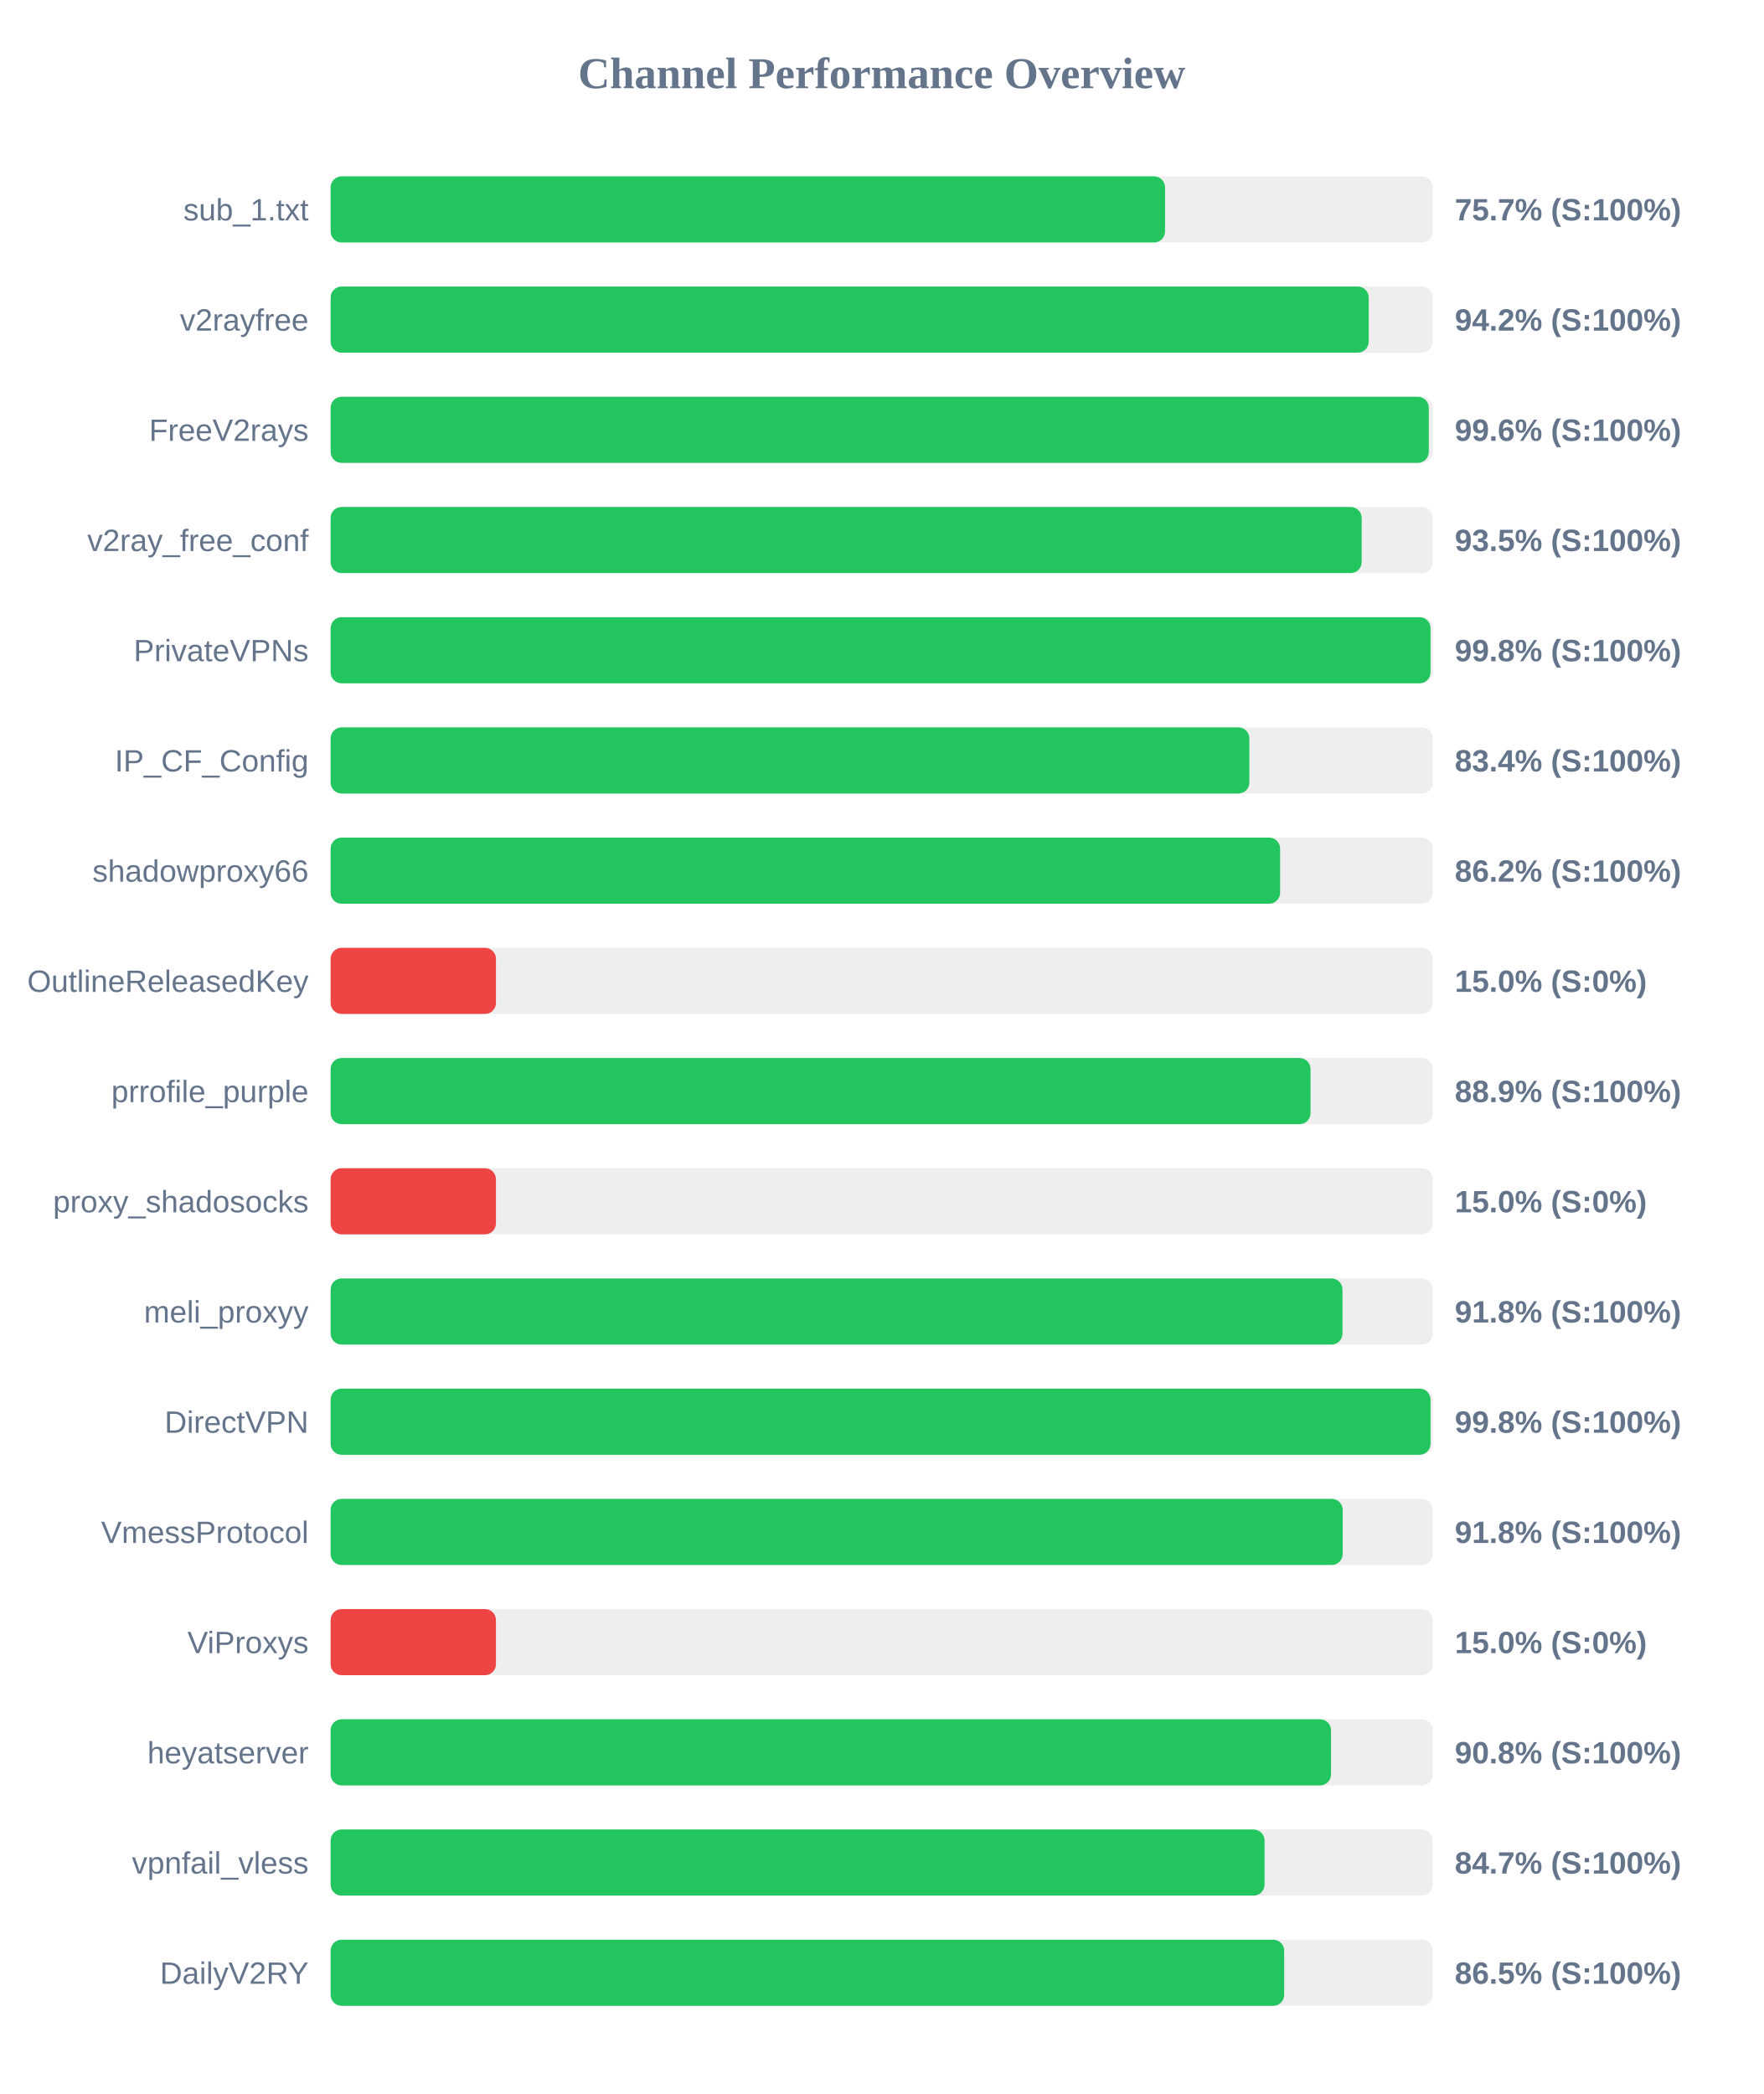
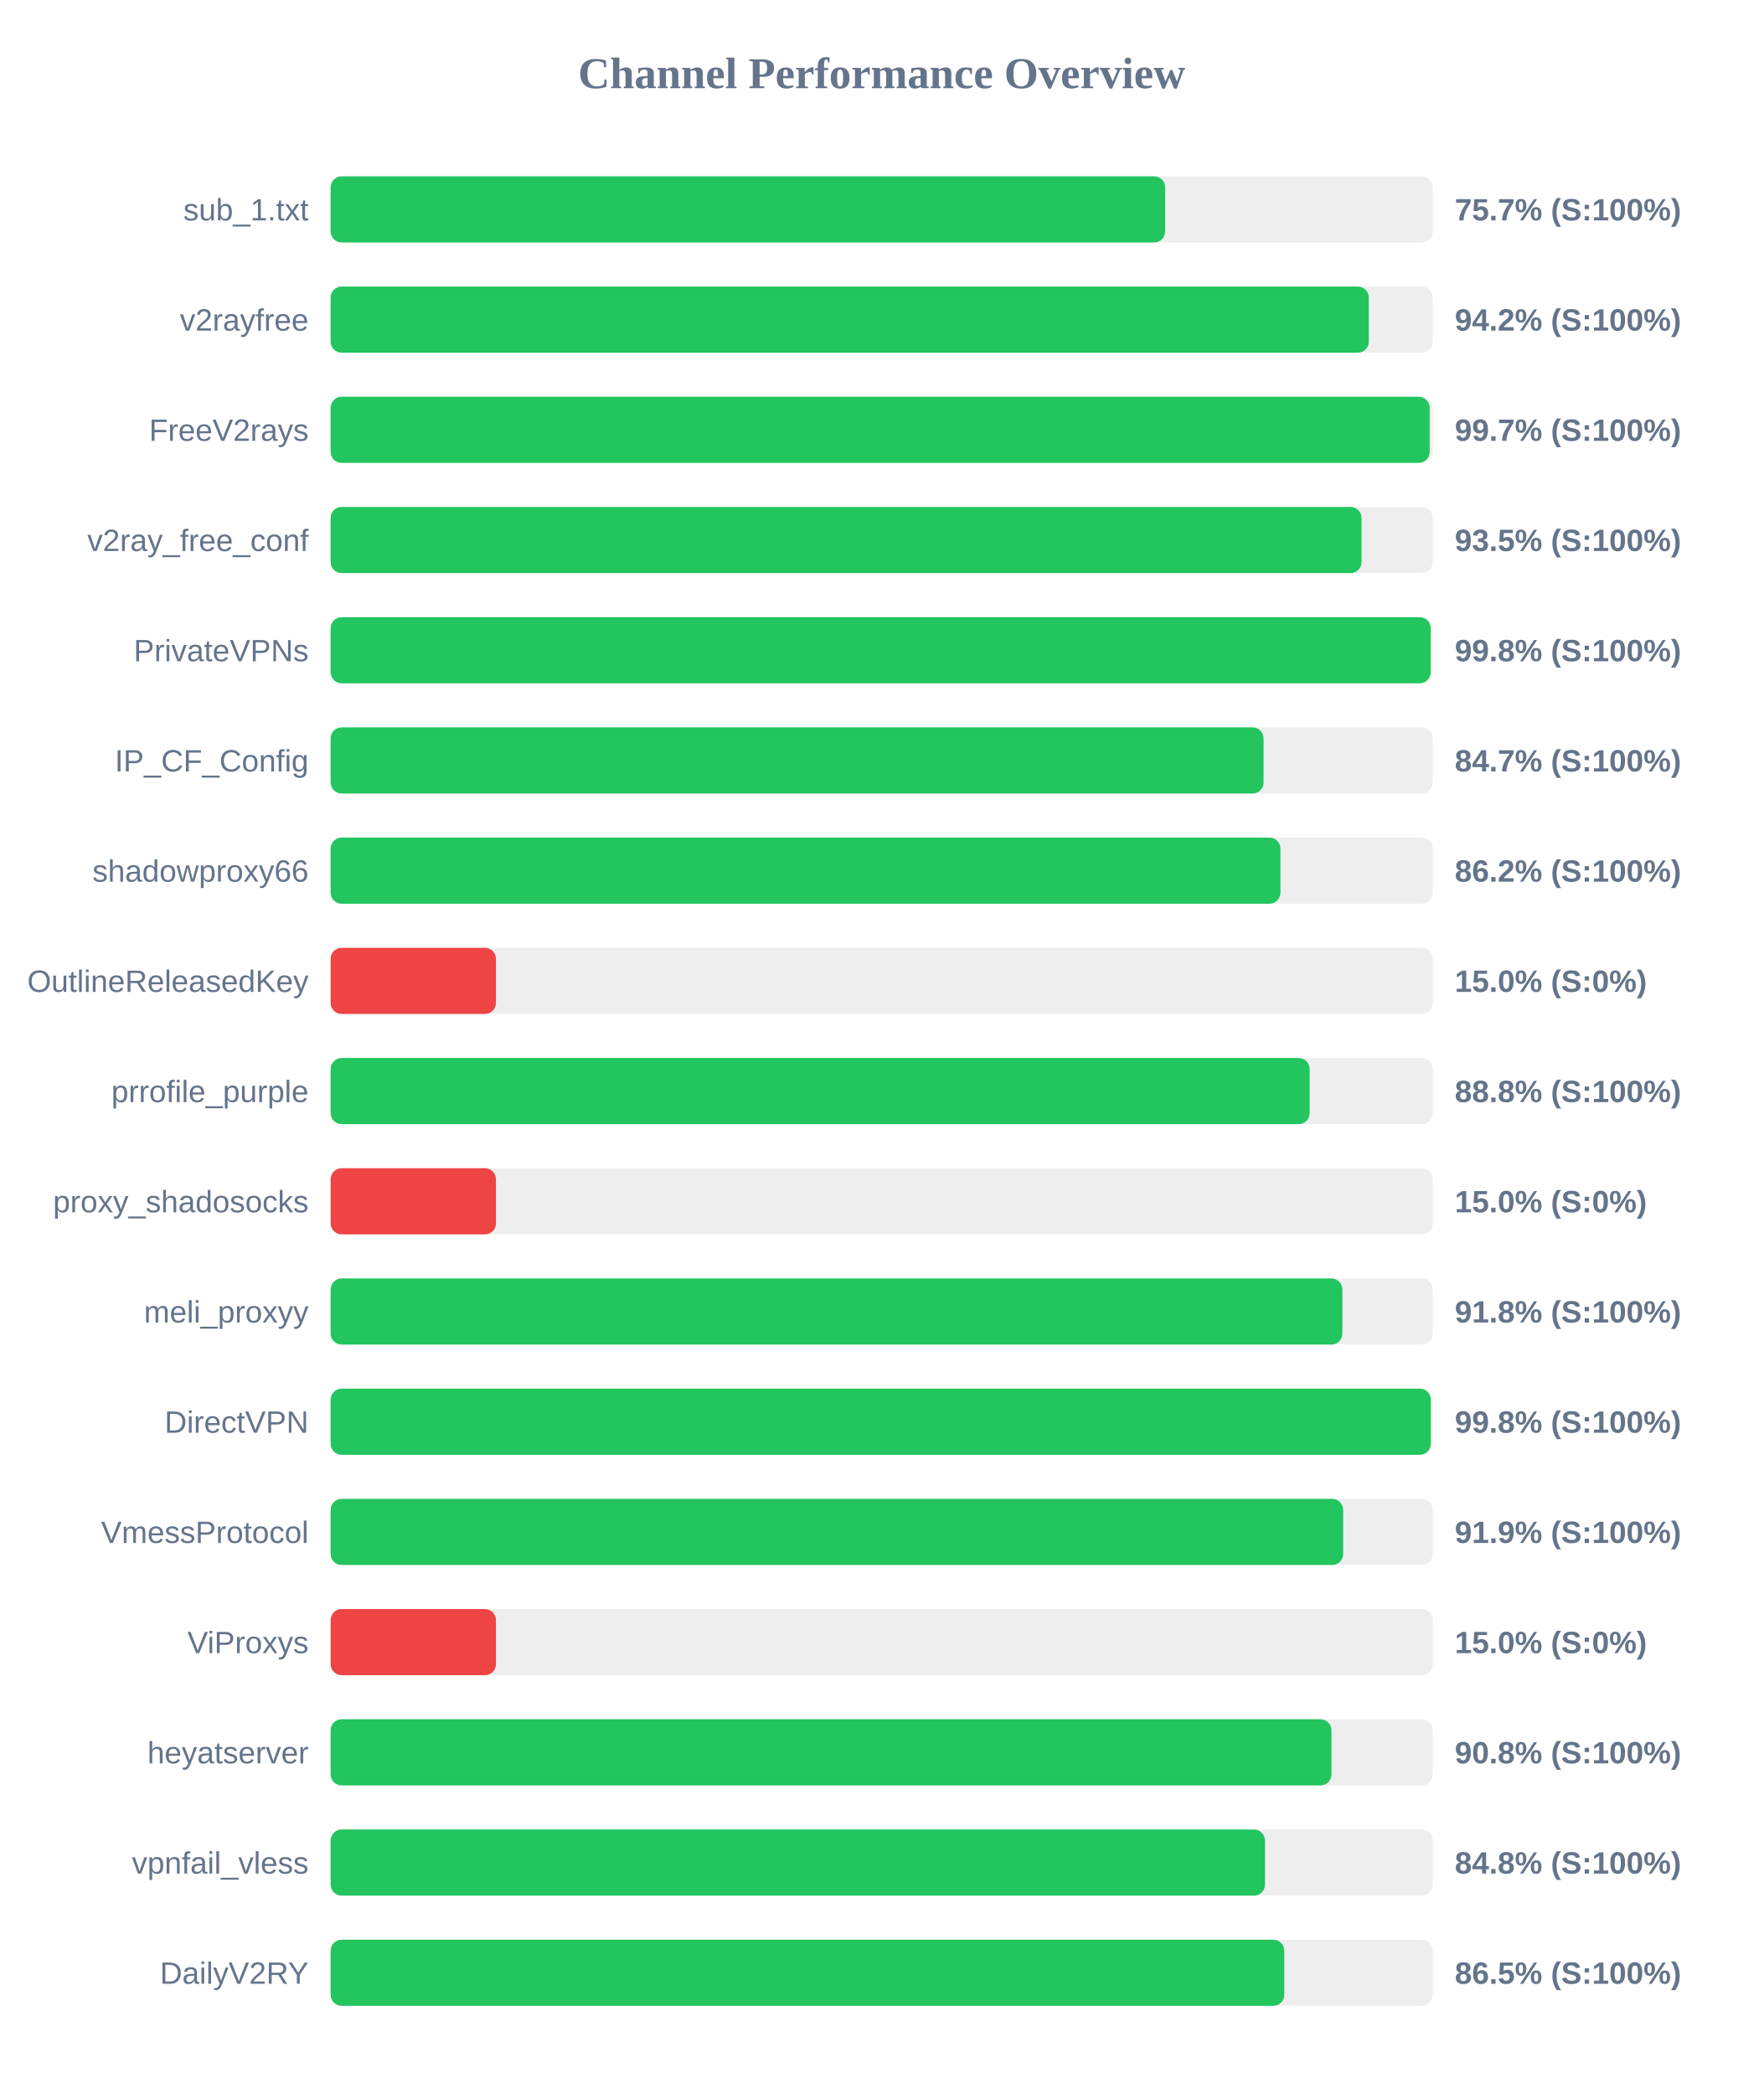
<svg xmlns="http://www.w3.org/2000/svg" width="800" height="950" version="1.1">
  <style>
        .row { font: 14px Arial; fill: #64748b; }
        .score { font: bold 14px Arial; fill: #64748b; }
    </style>
  <text x="400" y="40" text-anchor="middle" font-size="20px" font-weight="bold" fill="#64748b">Channel Performance Overview</text>
  <rect x="150" y="80" width="500" height="30" fill="#eee" rx="5" />
-   <rect x="150" y="80" width="378.55" height="30" fill="#22c55e" rx="5" />
+   <rect x="150" y="80" width="378.6" height="30" fill="#22c55e" rx="5" />
  <text x="140" y="100" text-anchor="end" class="row">sub_1.txt</text>
  <text x="660" y="100" text-anchor="start" class="score">75.7% (S:100%)</text>
  <rect x="150" y="130" width="500" height="30" fill="#eee" rx="5" />
-   <rect x="150" y="130" width="470.95" height="30" fill="#22c55e" rx="5" />
+   <rect x="150" y="130" width="471.0" height="30" fill="#22c55e" rx="5" />
  <text x="140" y="150" text-anchor="end" class="row">v2rayfree</text>
  <text x="660" y="150" text-anchor="start" class="score">94.2% (S:100%)</text>
  <rect x="150" y="180" width="500" height="30" fill="#eee" rx="5" />
-   <rect x="150" y="180" width="498.2" height="30" fill="#22c55e" rx="5" />
+   <rect x="150" y="180" width="498.6" height="30" fill="#22c55e" rx="5" />
  <text x="140" y="200" text-anchor="end" class="row">FreeV2rays</text>
-   <text x="660" y="200" text-anchor="start" class="score">99.6% (S:100%)</text>
+   <text x="660" y="200" text-anchor="start" class="score">99.7% (S:100%)</text>
  <rect x="150" y="230" width="500" height="30" fill="#eee" rx="5" />
-   <rect x="150" y="230" width="467.75" height="30" fill="#22c55e" rx="5" />
+   <rect x="150" y="230" width="467.7" height="30" fill="#22c55e" rx="5" />
  <text x="140" y="250" text-anchor="end" class="row">v2ray_free_conf</text>
  <text x="660" y="250" text-anchor="start" class="score">93.5% (S:100%)</text>
  <rect x="150" y="280" width="500" height="30" fill="#eee" rx="5" />
-   <rect x="150" y="280" width="499.0" height="30" fill="#22c55e" rx="5" />
+   <rect x="150" y="280" width="499.05" height="30" fill="#22c55e" rx="5" />
  <text x="140" y="300" text-anchor="end" class="row">PrivateVPNs</text>
  <text x="660" y="300" text-anchor="start" class="score">99.8% (S:100%)</text>
  <rect x="150" y="330" width="500" height="30" fill="#eee" rx="5" />
-   <rect x="150" y="330" width="416.8" height="30" fill="#22c55e" rx="5" />
+   <rect x="150" y="330" width="423.25" height="30" fill="#22c55e" rx="5" />
  <text x="140" y="350" text-anchor="end" class="row">IP_CF_Config</text>
-   <text x="660" y="350" text-anchor="start" class="score">83.4% (S:100%)</text>
+   <text x="660" y="350" text-anchor="start" class="score">84.7% (S:100%)</text>
  <rect x="150" y="380" width="500" height="30" fill="#eee" rx="5" />
-   <rect x="150" y="380" width="430.75" height="30" fill="#22c55e" rx="5" />
+   <rect x="150" y="380" width="430.9" height="30" fill="#22c55e" rx="5" />
  <text x="140" y="400" text-anchor="end" class="row">shadowproxy66</text>
  <text x="660" y="400" text-anchor="start" class="score">86.2% (S:100%)</text>
  <rect x="150" y="430" width="500" height="30" fill="#eee" rx="5" />
  <rect x="150" y="430" width="75.0" height="30" fill="#ef4444" rx="5" />
  <text x="140" y="450" text-anchor="end" class="row">OutlineReleasedKey</text>
  <text x="660" y="450" text-anchor="start" class="score">15.0% (S:0%)</text>
  <rect x="150" y="480" width="500" height="30" fill="#eee" rx="5" />
-   <rect x="150" y="480" width="444.55" height="30" fill="#22c55e" rx="5" />
+   <rect x="150" y="480" width="444.15" height="30" fill="#22c55e" rx="5" />
  <text x="140" y="500" text-anchor="end" class="row">prrofile_purple</text>
-   <text x="660" y="500" text-anchor="start" class="score">88.9% (S:100%)</text>
+   <text x="660" y="500" text-anchor="start" class="score">88.8% (S:100%)</text>
  <rect x="150" y="530" width="500" height="30" fill="#eee" rx="5" />
  <rect x="150" y="530" width="75.0" height="30" fill="#ef4444" rx="5" />
  <text x="140" y="550" text-anchor="end" class="row">proxy_shadosocks</text>
  <text x="660" y="550" text-anchor="start" class="score">15.0% (S:0%)</text>
  <rect x="150" y="580" width="500" height="30" fill="#eee" rx="5" />
-   <rect x="150" y="580" width="459.05" height="30" fill="#22c55e" rx="5" />
+   <rect x="150" y="580" width="459.0" height="30" fill="#22c55e" rx="5" />
  <text x="140" y="600" text-anchor="end" class="row">meli_proxyy</text>
  <text x="660" y="600" text-anchor="start" class="score">91.8% (S:100%)</text>
  <rect x="150" y="630" width="500" height="30" fill="#eee" rx="5" />
-   <rect x="150" y="630" width="499.0" height="30" fill="#22c55e" rx="5" />
+   <rect x="150" y="630" width="499.1" height="30" fill="#22c55e" rx="5" />
  <text x="140" y="650" text-anchor="end" class="row">DirectVPN</text>
  <text x="660" y="650" text-anchor="start" class="score">99.8% (S:100%)</text>
  <rect x="150" y="680" width="500" height="30" fill="#eee" rx="5" />
-   <rect x="150" y="680" width="459.15" height="30" fill="#22c55e" rx="5" />
+   <rect x="150" y="680" width="459.35" height="30" fill="#22c55e" rx="5" />
  <text x="140" y="700" text-anchor="end" class="row">VmessProtocol</text>
-   <text x="660" y="700" text-anchor="start" class="score">91.8% (S:100%)</text>
+   <text x="660" y="700" text-anchor="start" class="score">91.9% (S:100%)</text>
  <rect x="150" y="730" width="500" height="30" fill="#eee" rx="5" />
  <rect x="150" y="730" width="75.0" height="30" fill="#ef4444" rx="5" />
  <text x="140" y="750" text-anchor="end" class="row">ViProxys</text>
  <text x="660" y="750" text-anchor="start" class="score">15.0% (S:0%)</text>
  <rect x="150" y="780" width="500" height="30" fill="#eee" rx="5" />
-   <rect x="150" y="780" width="453.85" height="30" fill="#22c55e" rx="5" />
+   <rect x="150" y="780" width="454.05" height="30" fill="#22c55e" rx="5" />
  <text x="140" y="800" text-anchor="end" class="row">heyatserver</text>
  <text x="660" y="800" text-anchor="start" class="score">90.8% (S:100%)</text>
  <rect x="150" y="830" width="500" height="30" fill="#eee" rx="5" />
-   <rect x="150" y="830" width="423.7" height="30" fill="#22c55e" rx="5" />
+   <rect x="150" y="830" width="423.9" height="30" fill="#22c55e" rx="5" />
  <text x="140" y="850" text-anchor="end" class="row">vpnfail_vless</text>
-   <text x="660" y="850" text-anchor="start" class="score">84.7% (S:100%)</text>
+   <text x="660" y="850" text-anchor="start" class="score">84.8% (S:100%)</text>
  <rect x="150" y="880" width="500" height="30" fill="#eee" rx="5" />
-   <rect x="150" y="880" width="432.6" height="30" fill="#22c55e" rx="5" />
+   <rect x="150" y="880" width="432.65" height="30" fill="#22c55e" rx="5" />
  <text x="140" y="900" text-anchor="end" class="row">DailyV2RY</text>
  <text x="660" y="900" text-anchor="start" class="score">86.5% (S:100%)</text>
</svg>
